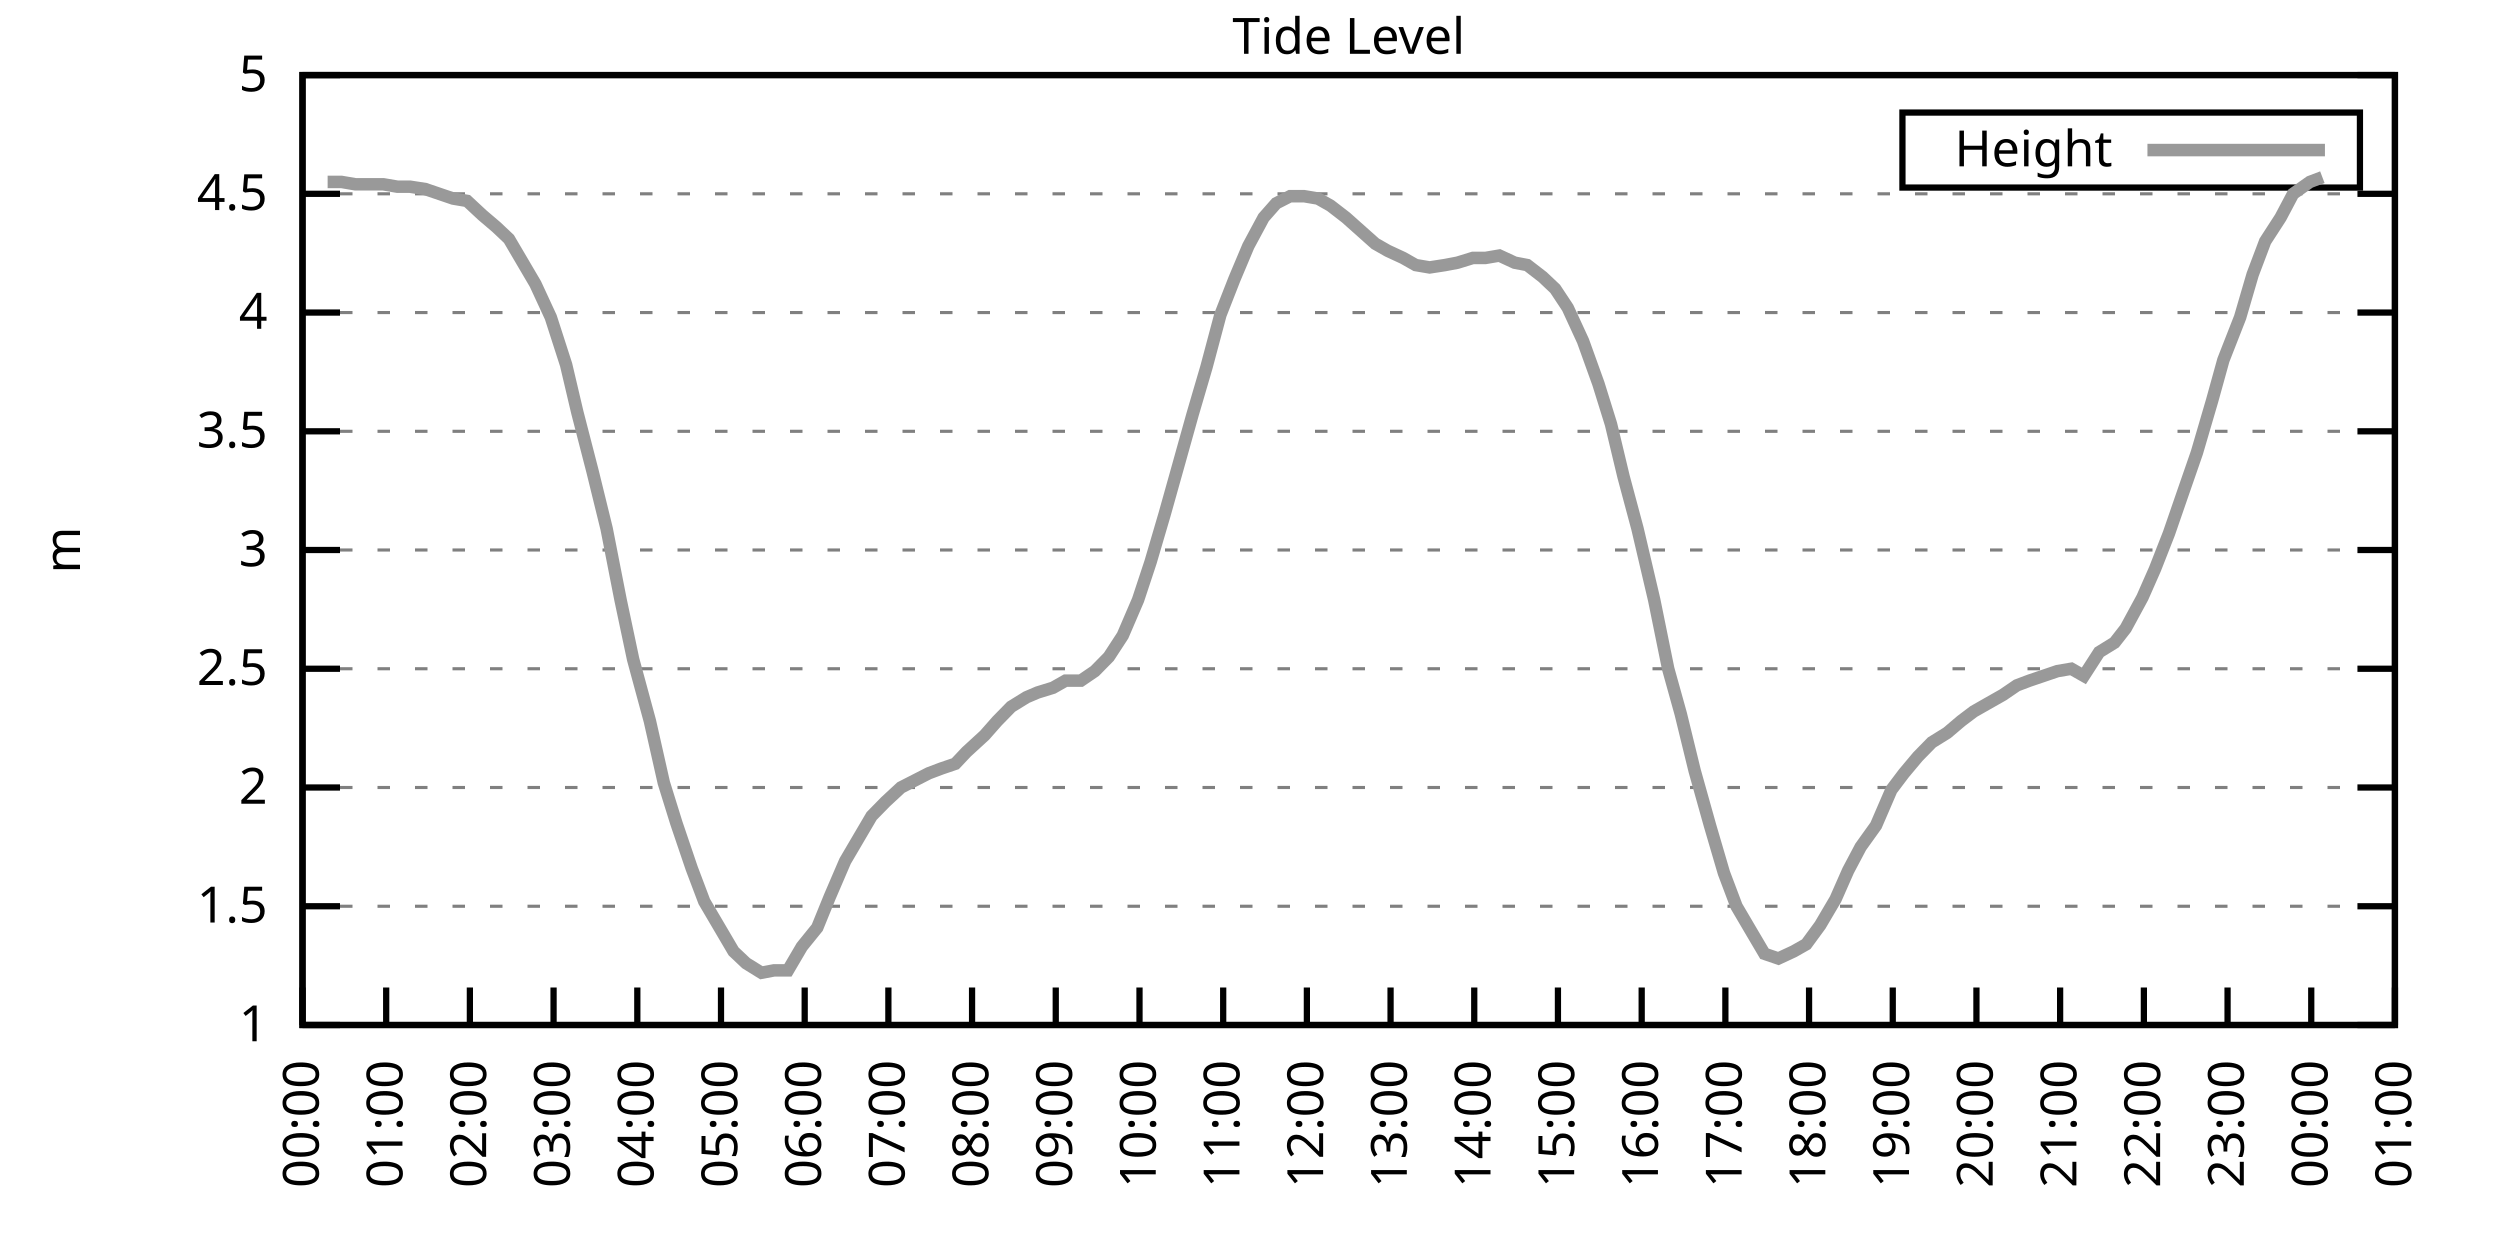
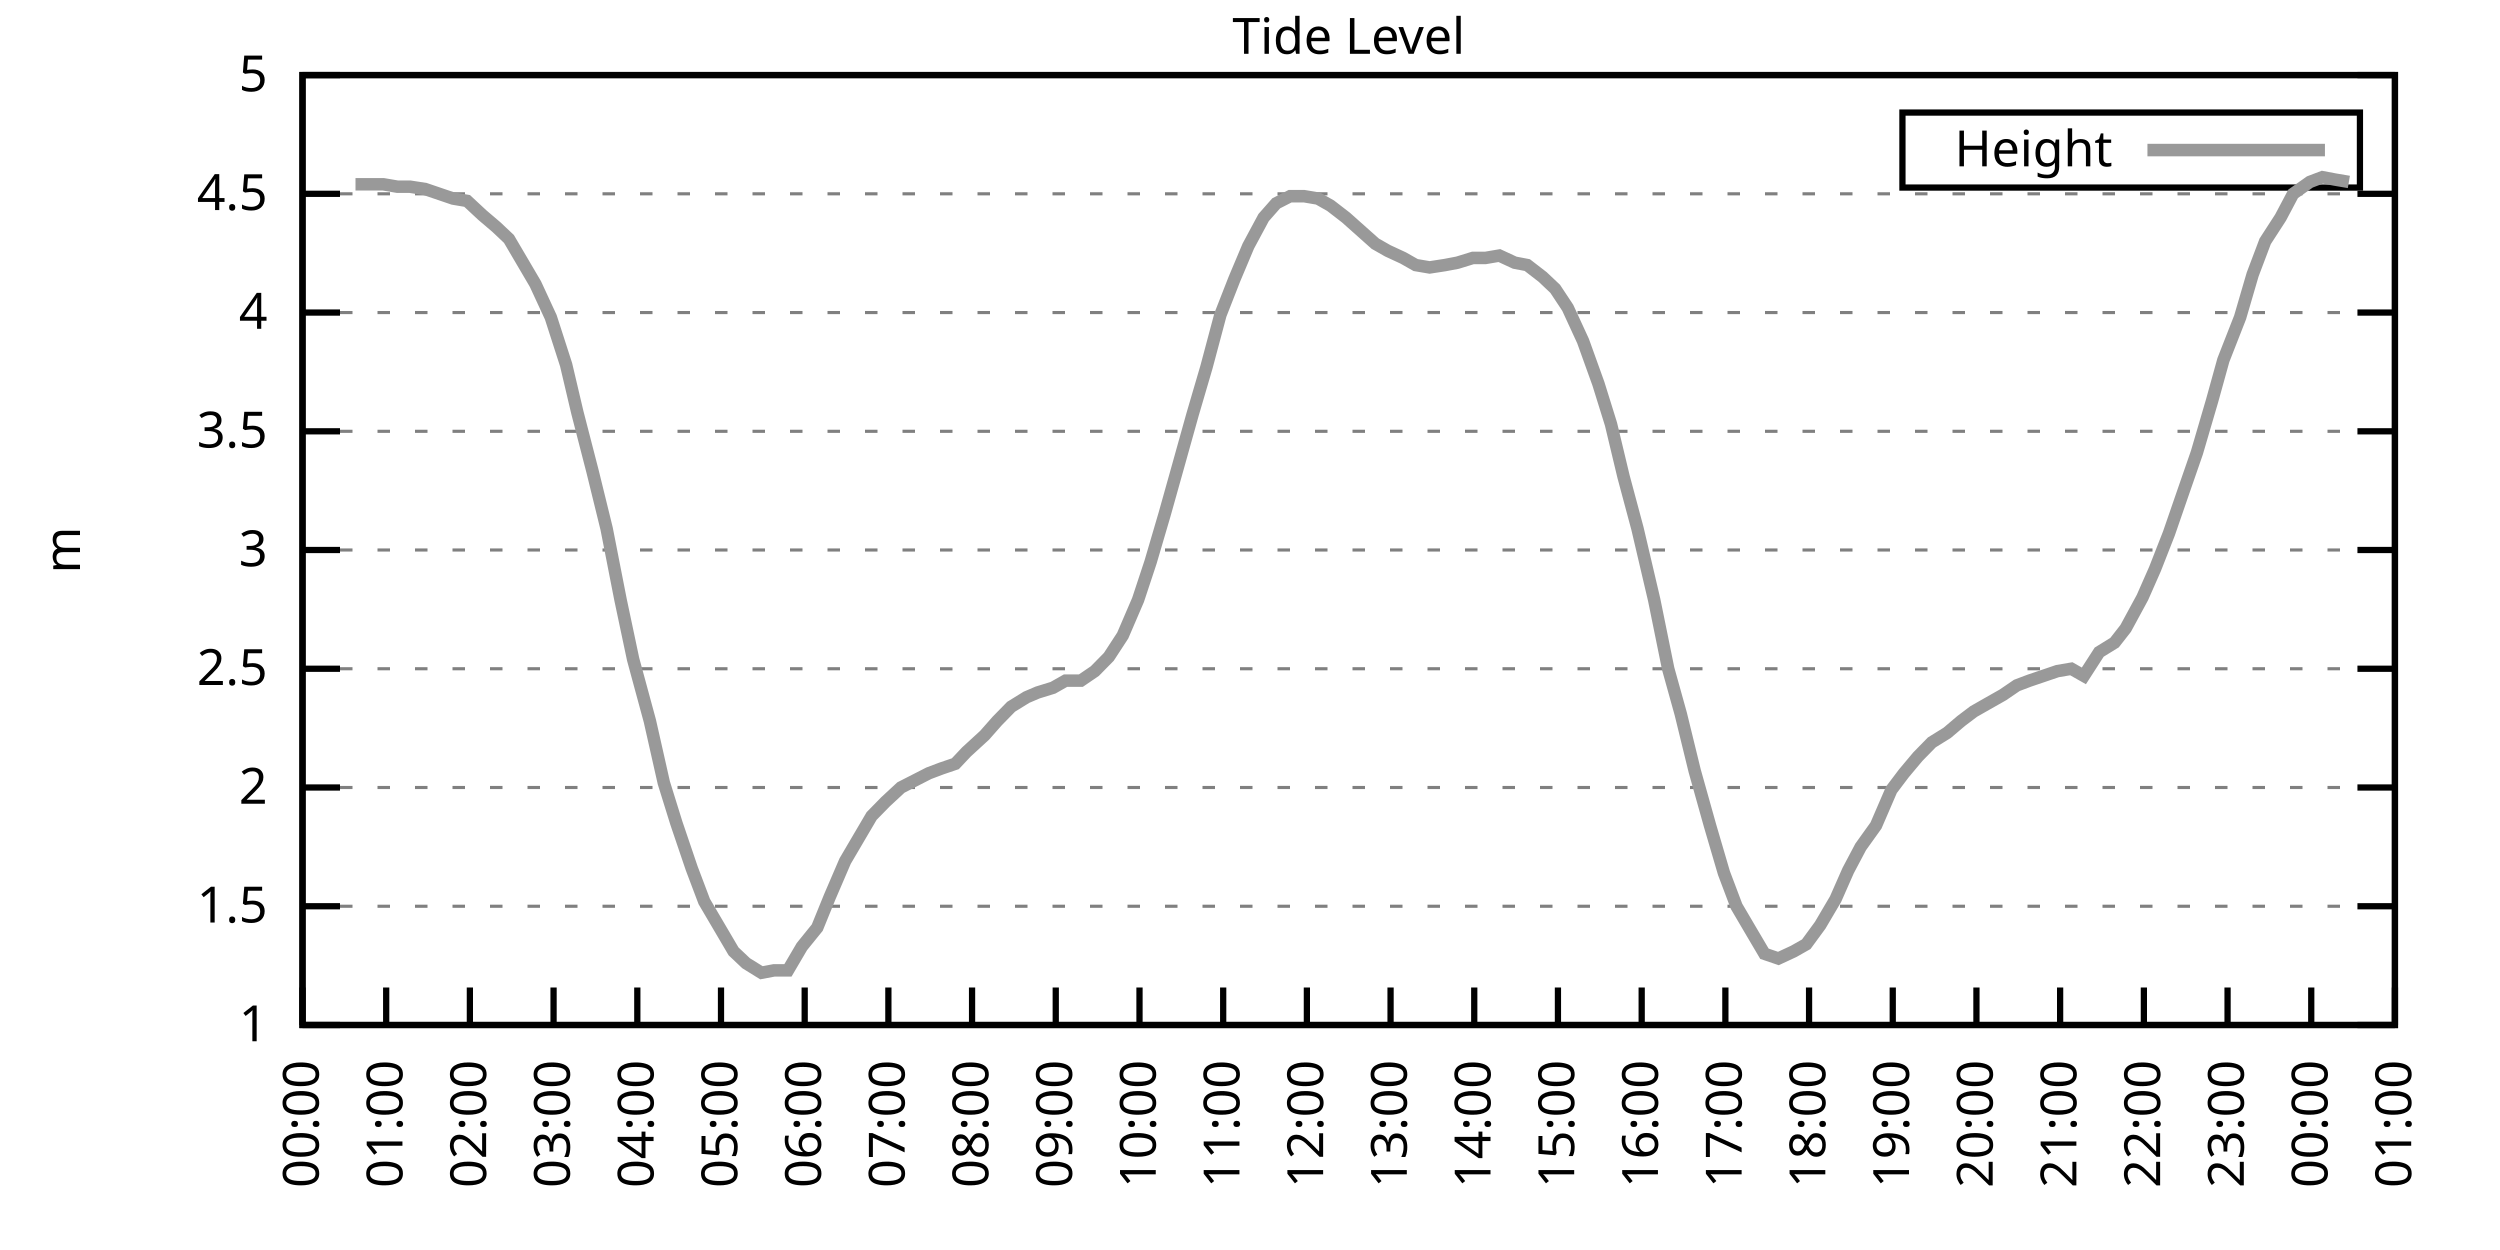
<svg xmlns="http://www.w3.org/2000/svg" xmlns:xlink="http://www.w3.org/1999/xlink" width="400" height="200" viewBox="0 0 400 200">
  <g id="gnuplot_canvas">
    <rect x="0" y="0" width="400" height="200" fill="none" />
    <defs>
      <circle id="gpDot" r="0.5" stroke-width="0.5" stroke="currentColor" />
      <path id="gpPt0" stroke-width="0.333" stroke="currentColor" d="M-1,0 h2 M0,-1 v2" />
      <path id="gpPt1" stroke-width="0.333" stroke="currentColor" d="M-1,-1 L1,1 M1,-1 L-1,1" />
      <path id="gpPt2" stroke-width="0.333" stroke="currentColor" d="M-1,0 L1,0 M0,-1 L0,1 M-1,-1 L1,1 M-1,1 L1,-1" />
      <rect id="gpPt3" stroke-width="0.333" stroke="currentColor" x="-1" y="-1" width="2" height="2" />
      <rect id="gpPt4" stroke-width="0.333" stroke="currentColor" fill="currentColor" x="-1" y="-1" width="2" height="2" />
      <circle id="gpPt5" stroke-width="0.333" stroke="currentColor" cx="0" cy="0" r="1" />
      <use xlink:href="#gpPt5" id="gpPt6" fill="currentColor" stroke="none" />
      <path id="gpPt7" stroke-width="0.333" stroke="currentColor" d="M0,-1.33 L-1.33,0.67 L1.33,0.67 z" />
      <use xlink:href="#gpPt7" id="gpPt8" fill="currentColor" stroke="none" />
      <use xlink:href="#gpPt7" id="gpPt9" stroke="currentColor" transform="rotate(180)" />
      <use xlink:href="#gpPt9" id="gpPt10" fill="currentColor" stroke="none" />
      <use xlink:href="#gpPt3" id="gpPt11" stroke="currentColor" transform="rotate(45)" />
      <use xlink:href="#gpPt11" id="gpPt12" fill="currentColor" stroke="none" />
      <path id="gpPt13" stroke-width="0.333" stroke="currentColor" d="M0,1.330 L1.265,0.411 L0.782,-1.067 L-0.782,-1.076 L-1.265,0.411 z" />
      <use xlink:href="#gpPt13" id="gpPt14" fill="currentColor" stroke="none" />
      <filter id="textbox" filterUnits="objectBoundingBox" x="0" y="0" height="1" width="1">
        <feFlood flood-color="white" flood-opacity="1" result="bgnd" />
        <feComposite in="SourceGraphic" in2="bgnd" operator="atop" />
      </filter>
      <filter id="greybox" filterUnits="objectBoundingBox" x="0" y="0" height="1" width="1">
        <feFlood flood-color="lightgrey" flood-opacity="1" result="grey" />
        <feComposite in="SourceGraphic" in2="grey" operator="atop" />
      </filter>
    </defs>
    <g fill="none" color="white" stroke="currentColor" stroke-width="1.00" stroke-linecap="butt" stroke-linejoin="miter">
</g>
    <g fill="none" color="black" stroke="currentColor" stroke-width="1.00" stroke-linecap="butt" stroke-linejoin="miter">
      <g stroke="none" shape-rendering="crispEdges">
        <polygon fill="rgb(255, 255, 255)" points="48.40,164.00 383.18,164.00 383.18,12.02 48.40,12.02 " />
      </g>
    </g>
    <g fill="none" color="black" stroke="currentColor" stroke-width="1.00" stroke-linecap="butt" stroke-linejoin="miter">
</g>
    <g fill="none" color="black" stroke="black" stroke-width="0.50" stroke-linecap="butt" stroke-linejoin="miter">
</g>
    <g fill="none" color="gray" stroke="currentColor" stroke-width="0.50" stroke-linecap="butt" stroke-linejoin="miter">
      <path stroke="gray" stroke-dasharray="2,4" class="gridline" d="M48.40,164.00 L383.19,164.00  " />
    </g>
    <g fill="none" color="gray" stroke="gray" stroke-width="1.00" stroke-linecap="butt" stroke-linejoin="miter">
</g>
    <g fill="none" color="black" stroke="currentColor" stroke-width="1.00" stroke-linecap="butt" stroke-linejoin="miter">
      <path stroke="black" d="M48.40,164.00 L54.40,164.00 M383.19,164.00 L377.19,164.00  " />
      <g transform="translate(42.80,166.60)" stroke="none" fill="black" font-family="Sans" font-size="8.00" text-anchor="end">
        <text>
          <tspan font-family="Sans"> 1</tspan>
        </text>
      </g>
    </g>
    <g fill="none" color="black" stroke="currentColor" stroke-width="1.00" stroke-linecap="butt" stroke-linejoin="miter">
</g>
    <g fill="none" color="black" stroke="black" stroke-width="0.50" stroke-linecap="butt" stroke-linejoin="miter">
</g>
    <g fill="none" color="gray" stroke="currentColor" stroke-width="0.50" stroke-linecap="butt" stroke-linejoin="miter">
      <path stroke="gray" stroke-dasharray="2,4" class="gridline" d="M48.40,145.00 L383.19,145.00  " />
    </g>
    <g fill="none" color="gray" stroke="gray" stroke-width="1.00" stroke-linecap="butt" stroke-linejoin="miter">
</g>
    <g fill="none" color="black" stroke="currentColor" stroke-width="1.00" stroke-linecap="butt" stroke-linejoin="miter">
      <path stroke="black" d="M48.40,145.00 L54.40,145.00 M383.19,145.00 L377.19,145.00  " />
      <g transform="translate(42.80,147.60)" stroke="none" fill="black" font-family="Sans" font-size="8.00" text-anchor="end">
        <text>
          <tspan font-family="Sans"> 1.5</tspan>
        </text>
      </g>
    </g>
    <g fill="none" color="black" stroke="currentColor" stroke-width="1.00" stroke-linecap="butt" stroke-linejoin="miter">
</g>
    <g fill="none" color="black" stroke="black" stroke-width="0.50" stroke-linecap="butt" stroke-linejoin="miter">
</g>
    <g fill="none" color="gray" stroke="currentColor" stroke-width="0.50" stroke-linecap="butt" stroke-linejoin="miter">
      <path stroke="gray" stroke-dasharray="2,4" class="gridline" d="M48.40,126.00 L383.19,126.00  " />
    </g>
    <g fill="none" color="gray" stroke="gray" stroke-width="1.00" stroke-linecap="butt" stroke-linejoin="miter">
</g>
    <g fill="none" color="black" stroke="currentColor" stroke-width="1.00" stroke-linecap="butt" stroke-linejoin="miter">
      <path stroke="black" d="M48.40,126.00 L54.40,126.00 M383.19,126.00 L377.19,126.00  " />
      <g transform="translate(42.80,128.60)" stroke="none" fill="black" font-family="Sans" font-size="8.00" text-anchor="end">
        <text>
          <tspan font-family="Sans"> 2</tspan>
        </text>
      </g>
    </g>
    <g fill="none" color="black" stroke="currentColor" stroke-width="1.00" stroke-linecap="butt" stroke-linejoin="miter">
</g>
    <g fill="none" color="black" stroke="black" stroke-width="0.50" stroke-linecap="butt" stroke-linejoin="miter">
</g>
    <g fill="none" color="gray" stroke="currentColor" stroke-width="0.50" stroke-linecap="butt" stroke-linejoin="miter">
      <path stroke="gray" stroke-dasharray="2,4" class="gridline" d="M48.40,107.00 L383.19,107.00  " />
    </g>
    <g fill="none" color="gray" stroke="gray" stroke-width="1.00" stroke-linecap="butt" stroke-linejoin="miter">
</g>
    <g fill="none" color="black" stroke="currentColor" stroke-width="1.00" stroke-linecap="butt" stroke-linejoin="miter">
      <path stroke="black" d="M48.40,107.00 L54.40,107.00 M383.19,107.00 L377.19,107.00  " />
      <g transform="translate(42.80,109.60)" stroke="none" fill="black" font-family="Sans" font-size="8.00" text-anchor="end">
        <text>
          <tspan font-family="Sans"> 2.5</tspan>
        </text>
      </g>
    </g>
    <g fill="none" color="black" stroke="currentColor" stroke-width="1.00" stroke-linecap="butt" stroke-linejoin="miter">
</g>
    <g fill="none" color="black" stroke="black" stroke-width="0.50" stroke-linecap="butt" stroke-linejoin="miter">
</g>
    <g fill="none" color="gray" stroke="currentColor" stroke-width="0.50" stroke-linecap="butt" stroke-linejoin="miter">
      <path stroke="gray" stroke-dasharray="2,4" class="gridline" d="M48.40,88.00 L383.19,88.00  " />
    </g>
    <g fill="none" color="gray" stroke="gray" stroke-width="1.00" stroke-linecap="butt" stroke-linejoin="miter">
</g>
    <g fill="none" color="black" stroke="currentColor" stroke-width="1.00" stroke-linecap="butt" stroke-linejoin="miter">
      <path stroke="black" d="M48.40,88.00 L54.40,88.00 M383.19,88.00 L377.19,88.00  " />
      <g transform="translate(42.80,90.60)" stroke="none" fill="black" font-family="Sans" font-size="8.00" text-anchor="end">
        <text>
          <tspan font-family="Sans"> 3</tspan>
        </text>
      </g>
    </g>
    <g fill="none" color="black" stroke="currentColor" stroke-width="1.00" stroke-linecap="butt" stroke-linejoin="miter">
</g>
    <g fill="none" color="black" stroke="black" stroke-width="0.50" stroke-linecap="butt" stroke-linejoin="miter">
</g>
    <g fill="none" color="gray" stroke="currentColor" stroke-width="0.50" stroke-linecap="butt" stroke-linejoin="miter">
      <path stroke="gray" stroke-dasharray="2,4" class="gridline" d="M48.40,69.01 L383.19,69.01  " />
    </g>
    <g fill="none" color="gray" stroke="gray" stroke-width="1.00" stroke-linecap="butt" stroke-linejoin="miter">
</g>
    <g fill="none" color="black" stroke="currentColor" stroke-width="1.00" stroke-linecap="butt" stroke-linejoin="miter">
      <path stroke="black" d="M48.40,69.01 L54.40,69.01 M383.19,69.01 L377.19,69.01  " />
      <g transform="translate(42.80,71.61)" stroke="none" fill="black" font-family="Sans" font-size="8.00" text-anchor="end">
        <text>
          <tspan font-family="Sans"> 3.5</tspan>
        </text>
      </g>
    </g>
    <g fill="none" color="black" stroke="currentColor" stroke-width="1.00" stroke-linecap="butt" stroke-linejoin="miter">
</g>
    <g fill="none" color="black" stroke="black" stroke-width="0.50" stroke-linecap="butt" stroke-linejoin="miter">
</g>
    <g fill="none" color="gray" stroke="currentColor" stroke-width="0.50" stroke-linecap="butt" stroke-linejoin="miter">
      <path stroke="gray" stroke-dasharray="2,4" class="gridline" d="M48.40,50.01 L383.19,50.01  " />
    </g>
    <g fill="none" color="gray" stroke="gray" stroke-width="1.00" stroke-linecap="butt" stroke-linejoin="miter">
</g>
    <g fill="none" color="black" stroke="currentColor" stroke-width="1.00" stroke-linecap="butt" stroke-linejoin="miter">
      <path stroke="black" d="M48.40,50.01 L54.40,50.01 M383.19,50.01 L377.19,50.01  " />
      <g transform="translate(42.80,52.61)" stroke="none" fill="black" font-family="Sans" font-size="8.00" text-anchor="end">
        <text>
          <tspan font-family="Sans"> 4</tspan>
        </text>
      </g>
    </g>
    <g fill="none" color="black" stroke="currentColor" stroke-width="1.00" stroke-linecap="butt" stroke-linejoin="miter">
</g>
    <g fill="none" color="black" stroke="black" stroke-width="0.50" stroke-linecap="butt" stroke-linejoin="miter">
</g>
    <g fill="none" color="gray" stroke="currentColor" stroke-width="0.50" stroke-linecap="butt" stroke-linejoin="miter">
      <path stroke="gray" stroke-dasharray="2,4" class="gridline" d="M48.40,31.01 L383.19,31.01  " />
    </g>
    <g fill="none" color="gray" stroke="gray" stroke-width="1.00" stroke-linecap="butt" stroke-linejoin="miter">
</g>
    <g fill="none" color="black" stroke="currentColor" stroke-width="1.00" stroke-linecap="butt" stroke-linejoin="miter">
      <path stroke="black" d="M48.40,31.01 L54.40,31.01 M383.19,31.01 L377.19,31.01  " />
      <g transform="translate(42.80,33.61)" stroke="none" fill="black" font-family="Sans" font-size="8.00" text-anchor="end">
        <text>
          <tspan font-family="Sans"> 4.5</tspan>
        </text>
      </g>
    </g>
    <g fill="none" color="black" stroke="currentColor" stroke-width="1.00" stroke-linecap="butt" stroke-linejoin="miter">
</g>
    <g fill="none" color="black" stroke="black" stroke-width="0.50" stroke-linecap="butt" stroke-linejoin="miter">
</g>
    <g fill="none" color="gray" stroke="currentColor" stroke-width="0.50" stroke-linecap="butt" stroke-linejoin="miter">
      <path stroke="gray" stroke-dasharray="2,4" class="gridline" d="M48.40,12.01 L383.19,12.01  " />
    </g>
    <g fill="none" color="gray" stroke="gray" stroke-width="1.00" stroke-linecap="butt" stroke-linejoin="miter">
</g>
    <g fill="none" color="black" stroke="currentColor" stroke-width="1.00" stroke-linecap="butt" stroke-linejoin="miter">
      <path stroke="black" d="M48.40,12.01 L54.40,12.01 M383.19,12.01 L377.19,12.01  " />
      <g transform="translate(42.80,14.61)" stroke="none" fill="black" font-family="Sans" font-size="8.00" text-anchor="end">
        <text>
          <tspan font-family="Sans"> 5</tspan>
        </text>
      </g>
    </g>
    <g fill="none" color="black" stroke="currentColor" stroke-width="1.00" stroke-linecap="butt" stroke-linejoin="miter">
      <path stroke="black" d="M48.40,164.00 L48.40,158.00  " />
      <g transform="translate(51.00,169.60) rotate(270.00)" stroke="none" fill="black" font-family="Sans" font-size="8.00" text-anchor="end">
        <text>
          <tspan font-family="Sans">00:00</tspan>
        </text>
      </g>
    </g>
    <g fill="none" color="black" stroke="currentColor" stroke-width="1.00" stroke-linecap="butt" stroke-linejoin="miter">
      <path stroke="black" d="M61.79,164.00 L61.79,158.00  " />
      <g transform="translate(64.39,169.60) rotate(270.00)" stroke="none" fill="black" font-family="Sans" font-size="8.00" text-anchor="end">
        <text>
          <tspan font-family="Sans">01:00</tspan>
        </text>
      </g>
    </g>
    <g fill="none" color="black" stroke="currentColor" stroke-width="1.00" stroke-linecap="butt" stroke-linejoin="miter">
      <path stroke="black" d="M75.18,164.00 L75.18,158.00  " />
      <g transform="translate(77.78,169.60) rotate(270.00)" stroke="none" fill="black" font-family="Sans" font-size="8.00" text-anchor="end">
        <text>
          <tspan font-family="Sans">02:00</tspan>
        </text>
      </g>
    </g>
    <g fill="none" color="black" stroke="currentColor" stroke-width="1.00" stroke-linecap="butt" stroke-linejoin="miter">
      <path stroke="black" d="M88.57,164.00 L88.57,158.00  " />
      <g transform="translate(91.17,169.60) rotate(270.00)" stroke="none" fill="black" font-family="Sans" font-size="8.00" text-anchor="end">
        <text>
          <tspan font-family="Sans">03:00</tspan>
        </text>
      </g>
    </g>
    <g fill="none" color="black" stroke="currentColor" stroke-width="1.00" stroke-linecap="butt" stroke-linejoin="miter">
      <path stroke="black" d="M101.97,164.00 L101.97,158.00  " />
      <g transform="translate(104.57,169.60) rotate(270.00)" stroke="none" fill="black" font-family="Sans" font-size="8.00" text-anchor="end">
        <text>
          <tspan font-family="Sans">04:00</tspan>
        </text>
      </g>
    </g>
    <g fill="none" color="black" stroke="currentColor" stroke-width="1.00" stroke-linecap="butt" stroke-linejoin="miter">
      <path stroke="black" d="M115.36,164.00 L115.36,158.00  " />
      <g transform="translate(117.96,169.60) rotate(270.00)" stroke="none" fill="black" font-family="Sans" font-size="8.00" text-anchor="end">
        <text>
          <tspan font-family="Sans">05:00</tspan>
        </text>
      </g>
    </g>
    <g fill="none" color="black" stroke="currentColor" stroke-width="1.00" stroke-linecap="butt" stroke-linejoin="miter">
      <path stroke="black" d="M128.75,164.00 L128.75,158.00  " />
      <g transform="translate(131.35,169.60) rotate(270.00)" stroke="none" fill="black" font-family="Sans" font-size="8.00" text-anchor="end">
        <text>
          <tspan font-family="Sans">06:00</tspan>
        </text>
      </g>
    </g>
    <g fill="none" color="black" stroke="currentColor" stroke-width="1.00" stroke-linecap="butt" stroke-linejoin="miter">
      <path stroke="black" d="M142.14,164.00 L142.14,158.00  " />
      <g transform="translate(144.74,169.60) rotate(270.00)" stroke="none" fill="black" font-family="Sans" font-size="8.00" text-anchor="end">
        <text>
          <tspan font-family="Sans">07:00</tspan>
        </text>
      </g>
    </g>
    <g fill="none" color="black" stroke="currentColor" stroke-width="1.00" stroke-linecap="butt" stroke-linejoin="miter">
      <path stroke="black" d="M155.53,164.00 L155.53,158.00  " />
      <g transform="translate(158.13,169.60) rotate(270.00)" stroke="none" fill="black" font-family="Sans" font-size="8.00" text-anchor="end">
        <text>
          <tspan font-family="Sans">08:00</tspan>
        </text>
      </g>
    </g>
    <g fill="none" color="black" stroke="currentColor" stroke-width="1.00" stroke-linecap="butt" stroke-linejoin="miter">
      <path stroke="black" d="M168.92,164.00 L168.92,158.00  " />
      <g transform="translate(171.52,169.60) rotate(270.00)" stroke="none" fill="black" font-family="Sans" font-size="8.00" text-anchor="end">
        <text>
          <tspan font-family="Sans">09:00</tspan>
        </text>
      </g>
    </g>
    <g fill="none" color="black" stroke="currentColor" stroke-width="1.00" stroke-linecap="butt" stroke-linejoin="miter">
      <path stroke="black" d="M182.32,164.00 L182.32,158.00  " />
      <g transform="translate(184.92,169.60) rotate(270.00)" stroke="none" fill="black" font-family="Sans" font-size="8.00" text-anchor="end">
        <text>
          <tspan font-family="Sans">10:00</tspan>
        </text>
      </g>
    </g>
    <g fill="none" color="black" stroke="currentColor" stroke-width="1.00" stroke-linecap="butt" stroke-linejoin="miter">
      <path stroke="black" d="M195.71,164.00 L195.71,158.00  " />
      <g transform="translate(198.31,169.60) rotate(270.00)" stroke="none" fill="black" font-family="Sans" font-size="8.00" text-anchor="end">
        <text>
          <tspan font-family="Sans">11:00</tspan>
        </text>
      </g>
    </g>
    <g fill="none" color="black" stroke="currentColor" stroke-width="1.00" stroke-linecap="butt" stroke-linejoin="miter">
      <path stroke="black" d="M209.10,164.00 L209.10,158.00  " />
      <g transform="translate(211.70,169.60) rotate(270.00)" stroke="none" fill="black" font-family="Sans" font-size="8.00" text-anchor="end">
        <text>
          <tspan font-family="Sans">12:00</tspan>
        </text>
      </g>
    </g>
    <g fill="none" color="black" stroke="currentColor" stroke-width="1.00" stroke-linecap="butt" stroke-linejoin="miter">
      <path stroke="black" d="M222.49,164.00 L222.49,158.00  " />
      <g transform="translate(225.09,169.60) rotate(270.00)" stroke="none" fill="black" font-family="Sans" font-size="8.00" text-anchor="end">
        <text>
          <tspan font-family="Sans">13:00</tspan>
        </text>
      </g>
    </g>
    <g fill="none" color="black" stroke="currentColor" stroke-width="1.00" stroke-linecap="butt" stroke-linejoin="miter">
      <path stroke="black" d="M235.88,164.00 L235.88,158.00  " />
      <g transform="translate(238.48,169.60) rotate(270.00)" stroke="none" fill="black" font-family="Sans" font-size="8.00" text-anchor="end">
        <text>
          <tspan font-family="Sans">14:00</tspan>
        </text>
      </g>
    </g>
    <g fill="none" color="black" stroke="currentColor" stroke-width="1.00" stroke-linecap="butt" stroke-linejoin="miter">
      <path stroke="black" d="M249.27,164.00 L249.27,158.00  " />
      <g transform="translate(251.87,169.60) rotate(270.00)" stroke="none" fill="black" font-family="Sans" font-size="8.00" text-anchor="end">
        <text>
          <tspan font-family="Sans">15:00</tspan>
        </text>
      </g>
    </g>
    <g fill="none" color="black" stroke="currentColor" stroke-width="1.00" stroke-linecap="butt" stroke-linejoin="miter">
      <path stroke="black" d="M262.67,164.00 L262.67,158.00  " />
      <g transform="translate(265.27,169.60) rotate(270.00)" stroke="none" fill="black" font-family="Sans" font-size="8.00" text-anchor="end">
        <text>
          <tspan font-family="Sans">16:00</tspan>
        </text>
      </g>
    </g>
    <g fill="none" color="black" stroke="currentColor" stroke-width="1.00" stroke-linecap="butt" stroke-linejoin="miter">
      <path stroke="black" d="M276.06,164.00 L276.06,158.00  " />
      <g transform="translate(278.66,169.60) rotate(270.00)" stroke="none" fill="black" font-family="Sans" font-size="8.00" text-anchor="end">
        <text>
          <tspan font-family="Sans">17:00</tspan>
        </text>
      </g>
    </g>
    <g fill="none" color="black" stroke="currentColor" stroke-width="1.00" stroke-linecap="butt" stroke-linejoin="miter">
      <path stroke="black" d="M289.45,164.00 L289.45,158.00  " />
      <g transform="translate(292.05,169.60) rotate(270.00)" stroke="none" fill="black" font-family="Sans" font-size="8.00" text-anchor="end">
        <text>
          <tspan font-family="Sans">18:00</tspan>
        </text>
      </g>
    </g>
    <g fill="none" color="black" stroke="currentColor" stroke-width="1.00" stroke-linecap="butt" stroke-linejoin="miter">
      <path stroke="black" d="M302.84,164.00 L302.84,158.00  " />
      <g transform="translate(305.44,169.60) rotate(270.00)" stroke="none" fill="black" font-family="Sans" font-size="8.00" text-anchor="end">
        <text>
          <tspan font-family="Sans">19:00</tspan>
        </text>
      </g>
    </g>
    <g fill="none" color="black" stroke="currentColor" stroke-width="1.00" stroke-linecap="butt" stroke-linejoin="miter">
      <path stroke="black" d="M316.23,164.00 L316.23,158.00  " />
      <g transform="translate(318.83,169.60) rotate(270.00)" stroke="none" fill="black" font-family="Sans" font-size="8.00" text-anchor="end">
        <text>
          <tspan font-family="Sans">20:00</tspan>
        </text>
      </g>
    </g>
    <g fill="none" color="black" stroke="currentColor" stroke-width="1.00" stroke-linecap="butt" stroke-linejoin="miter">
      <path stroke="black" d="M329.62,164.00 L329.62,158.00  " />
      <g transform="translate(332.22,169.60) rotate(270.00)" stroke="none" fill="black" font-family="Sans" font-size="8.00" text-anchor="end">
        <text>
          <tspan font-family="Sans">21:00</tspan>
        </text>
      </g>
    </g>
    <g fill="none" color="black" stroke="currentColor" stroke-width="1.00" stroke-linecap="butt" stroke-linejoin="miter">
      <path stroke="black" d="M343.02,164.00 L343.02,158.00  " />
      <g transform="translate(345.62,169.60) rotate(270.00)" stroke="none" fill="black" font-family="Sans" font-size="8.00" text-anchor="end">
        <text>
          <tspan font-family="Sans">22:00</tspan>
        </text>
      </g>
    </g>
    <g fill="none" color="black" stroke="currentColor" stroke-width="1.00" stroke-linecap="butt" stroke-linejoin="miter">
      <path stroke="black" d="M356.41,164.00 L356.41,158.00  " />
      <g transform="translate(359.01,169.60) rotate(270.00)" stroke="none" fill="black" font-family="Sans" font-size="8.00" text-anchor="end">
        <text>
          <tspan font-family="Sans">23:00</tspan>
        </text>
      </g>
    </g>
    <g fill="none" color="black" stroke="currentColor" stroke-width="1.00" stroke-linecap="butt" stroke-linejoin="miter">
      <path stroke="black" d="M369.80,164.00 L369.80,158.00  " />
      <g transform="translate(372.40,169.60) rotate(270.00)" stroke="none" fill="black" font-family="Sans" font-size="8.00" text-anchor="end">
        <text>
          <tspan font-family="Sans">00:00</tspan>
        </text>
      </g>
    </g>
    <g fill="none" color="black" stroke="currentColor" stroke-width="1.00" stroke-linecap="butt" stroke-linejoin="miter">
      <path stroke="black" d="M383.19,164.00 L383.19,158.00  " />
      <g transform="translate(385.79,169.60) rotate(270.00)" stroke="none" fill="black" font-family="Sans" font-size="8.00" text-anchor="end">
        <text>
          <tspan font-family="Sans">01:00</tspan>
        </text>
      </g>
    </g>
    <g fill="none" color="black" stroke="currentColor" stroke-width="1.00" stroke-linecap="butt" stroke-linejoin="miter">
</g>
    <g fill="none" color="black" stroke="currentColor" stroke-width="1.00" stroke-linecap="butt" stroke-linejoin="miter">
      <path stroke="black" d="M48.40,12.01 L48.40,164.00 L383.19,164.00 L383.19,12.01 L48.40,12.01 Z  " />
    </g>
    <g fill="none" color="black" stroke="currentColor" stroke-width="1.00" stroke-linecap="butt" stroke-linejoin="miter">
</g>
    <g fill="none" color="black" stroke="currentColor" stroke-width="1.00" stroke-linecap="butt" stroke-linejoin="miter">
      <path stroke="black" d="M304.39,30.01 L304.39,18.01 L377.59,18.01 L377.59,30.01 L304.39,30.01 Z  " />
    </g>
    <g id="Tide_level_plot_1">
      <g fill="none" color="white" stroke="black" stroke-width="2.00" stroke-linecap="butt" stroke-linejoin="miter">
</g>
      <g fill="none" color="black" stroke="currentColor" stroke-width="2.00" stroke-linecap="butt" stroke-linejoin="miter">
        <g transform="translate(337.99,26.61)" stroke="none" fill="black" font-family="Sans" font-size="8.00" text-anchor="end">
          <text>
            <tspan font-family="Sans">Height</tspan>
          </text>
        </g>
      </g>
      <g fill="none" color="black" stroke="currentColor" stroke-width="2.00" stroke-linecap="butt" stroke-linejoin="miter">
-         <path stroke="rgb(153, 153, 153)" d="M343.59,24.01 L371.99,24.01 M52.42,29.11 L54.65,29.11 L56.88,29.49 L59.11,29.49 L61.35,29.49 L63.58,29.87   L65.59,29.87 L68.04,30.25 L70.27,31.01 L72.50,31.77 L74.74,32.15 L77.19,34.43 L79.42,36.33 L81.43,38.23   L83.44,41.65 L85.67,45.45 L88.13,50.77 L90.58,58.37 L92.37,65.97 L94.82,75.47 L97.06,84.59 L99.29,95.98   L101.30,105.48 L103.98,115.36 L106.21,125.24 L108.22,131.70 L110.67,138.92 L112.68,144.24 L114.69,147.66 L117.37,152.22   L119.38,154.12 L121.83,155.64 L123.84,155.26 L126.07,155.26 L128.30,151.46 L130.76,148.42 L132.77,143.48 L135.22,137.78   L137.45,133.98 L139.46,130.56 L141.69,128.28 L144.15,126.00 L146.38,124.86 L148.61,123.72 L150.62,122.96 L152.85,122.20   L154.64,120.30 L157.54,117.64 L159.55,115.36 L161.78,113.08 L164.24,111.56 L166.02,110.80 L168.48,110.04 L170.49,108.90   L172.94,108.90 L175.17,107.38 L177.41,105.10 L179.64,101.68 L182.09,95.98 L184.10,89.90 L186.33,82.31 L188.57,74.33   L190.80,66.35 L193.03,58.75 L195.26,50.39 L197.49,44.69 L199.73,39.37 L202.18,34.81 L204.19,32.53 L206.42,31.39   L208.65,31.39 L210.88,31.77 L212.89,32.91 L215.35,34.81 L220.04,38.99 L222.04,40.13 L224.50,41.27 L226.51,42.41   L228.74,42.79 L231.20,42.41 L233.20,42.03 L235.66,41.27 L237.67,41.27 L239.90,40.89 L242.36,42.03 L244.36,42.41   L246.82,44.31 L248.83,46.21 L250.84,49.25 L253.29,54.57 L255.75,61.41 L257.76,67.87 L259.76,76.23 L262.00,84.59   L264.67,95.98 L266.91,107.00 L268.92,114.22 L271.15,123.34 L273.60,132.08 L275.83,139.68 L277.84,145.00 L280.07,148.80   L282.31,152.60 L284.54,153.36 L286.99,152.22 L289.00,151.08 L291.23,148.04 L293.69,143.86 L295.70,139.30 L297.71,135.50   L300.16,132.08 L302.62,126.38 L304.63,123.72 L306.86,121.06 L309.09,118.78 L311.54,117.26 L313.78,115.36 L315.79,113.84   L317.79,112.70 L320.47,111.18 L322.70,109.66 L324.71,108.90 L326.95,108.14 L329.18,107.38 L331.41,107.00 L333.42,108.14   L335.87,104.34 L338.33,102.82 L340.11,100.54 L342.79,95.60 L344.80,91.04 L347.03,85.35 L349.26,78.89 L351.50,72.43   L353.95,64.07 L355.74,57.61 L358.42,50.77 L360.42,43.93 L362.43,38.61 L364.89,34.81 L366.90,31.01 L369.58,29.11   L371.58,28.35  " />
+         <path stroke="rgb(153, 153, 153)" d="M343.59,24.01 L371.99,24.01 M56.88,29.49 L59.11,29.49 L61.35,29.49 L63.58,29.87 L65.59,29.87 L68.04,30.25   L70.27,31.01 L72.50,31.77 L74.74,32.15 L77.19,34.43 L79.42,36.33 L81.43,38.23 L83.44,41.65 L85.67,45.45   L88.13,50.77 L90.58,58.37 L92.37,65.97 L94.82,75.47 L97.06,84.59 L99.29,95.98 L101.30,105.48 L103.98,115.36   L106.21,125.24 L108.22,131.70 L110.67,138.92 L112.68,144.24 L114.69,147.66 L117.37,152.22 L119.38,154.12 L121.83,155.64   L123.84,155.26 L126.07,155.26 L128.30,151.46 L130.76,148.42 L132.77,143.48 L135.22,137.78 L137.45,133.98 L139.46,130.56   L141.69,128.28 L144.15,126.00 L146.38,124.86 L148.61,123.72 L150.62,122.96 L152.85,122.20 L154.64,120.30 L157.54,117.64   L159.55,115.36 L161.78,113.08 L164.24,111.56 L166.02,110.80 L168.48,110.04 L170.49,108.90 L172.94,108.90 L175.17,107.38   L177.41,105.10 L179.64,101.68 L182.09,95.98 L184.10,89.90 L186.33,82.31 L188.57,74.33 L190.80,66.35 L193.03,58.75   L195.26,50.39 L197.49,44.69 L199.73,39.37 L202.18,34.81 L204.19,32.53 L206.42,31.39 L208.65,31.39 L210.88,31.77   L212.89,32.91 L215.35,34.81 L220.04,38.99 L222.04,40.13 L224.50,41.27 L226.51,42.41 L228.74,42.79 L231.20,42.41   L233.20,42.03 L235.66,41.27 L237.67,41.27 L239.90,40.89 L242.36,42.03 L244.36,42.41 L246.82,44.31 L248.83,46.21   L250.84,49.25 L253.29,54.57 L255.75,61.41 L257.76,67.87 L259.76,76.23 L262.00,84.59 L264.67,95.98 L266.91,107.00   L268.92,114.22 L271.15,123.34 L273.60,132.08 L275.83,139.68 L277.84,145.00 L280.07,148.80 L282.31,152.60 L284.54,153.36   L286.99,152.22 L289.00,151.08 L291.23,148.04 L293.69,143.86 L295.70,139.30 L297.71,135.50 L300.16,132.08 L302.62,126.38   L304.63,123.72 L306.86,121.06 L309.09,118.78 L311.54,117.26 L313.78,115.36 L315.79,113.84 L317.79,112.70 L320.47,111.18   L322.70,109.66 L324.71,108.90 L326.95,108.14 L329.18,107.38 L331.41,107.00 L333.42,108.14 L335.87,104.34 L338.33,102.82   L340.11,100.54 L342.79,95.60 L344.80,91.04 L347.03,85.35 L349.26,78.89 L351.50,72.43 L353.95,64.07 L355.74,57.61   L358.42,50.77 L360.42,43.93 L362.43,38.61 L364.89,34.81 L366.90,31.01 L369.58,29.11 L371.58,28.35 L373.59,28.73   L375.82,29.11  " />
      </g>
    </g>
    <g fill="none" color="black" stroke="currentColor" stroke-width="2.00" stroke-linecap="butt" stroke-linejoin="miter">
</g>
    <g fill="none" color="black" stroke="black" stroke-width="1.00" stroke-linecap="butt" stroke-linejoin="miter">
</g>
    <g fill="none" color="black" stroke="currentColor" stroke-width="1.00" stroke-linecap="butt" stroke-linejoin="miter">
      <path stroke="black" d="M48.40,12.01 L48.40,164.00 L383.19,164.00 L383.19,12.01 L48.40,12.01 Z  " />
      <g transform="translate(12.80,88.01) rotate(270.00)" stroke="none" fill="black" font-family="Sans" font-size="8.00" text-anchor="middle">
        <text>
          <tspan font-family="Sans">m</tspan>
        </text>
      </g>
    </g>
    <g fill="none" color="black" stroke="currentColor" stroke-width="1.00" stroke-linecap="butt" stroke-linejoin="miter">
</g>
    <g fill="none" color="black" stroke="currentColor" stroke-width="1.00" stroke-linecap="butt" stroke-linejoin="miter">
      <g transform="translate(215.79,8.61)" stroke="none" fill="black" font-family="Sans" font-size="8.00" text-anchor="middle">
        <text>
          <tspan font-family="Sans">Tide Level</tspan>
        </text>
      </g>
    </g>
    <g fill="none" color="black" stroke="currentColor" stroke-width="1.00" stroke-linecap="butt" stroke-linejoin="miter">
</g>
  </g>
</svg>
